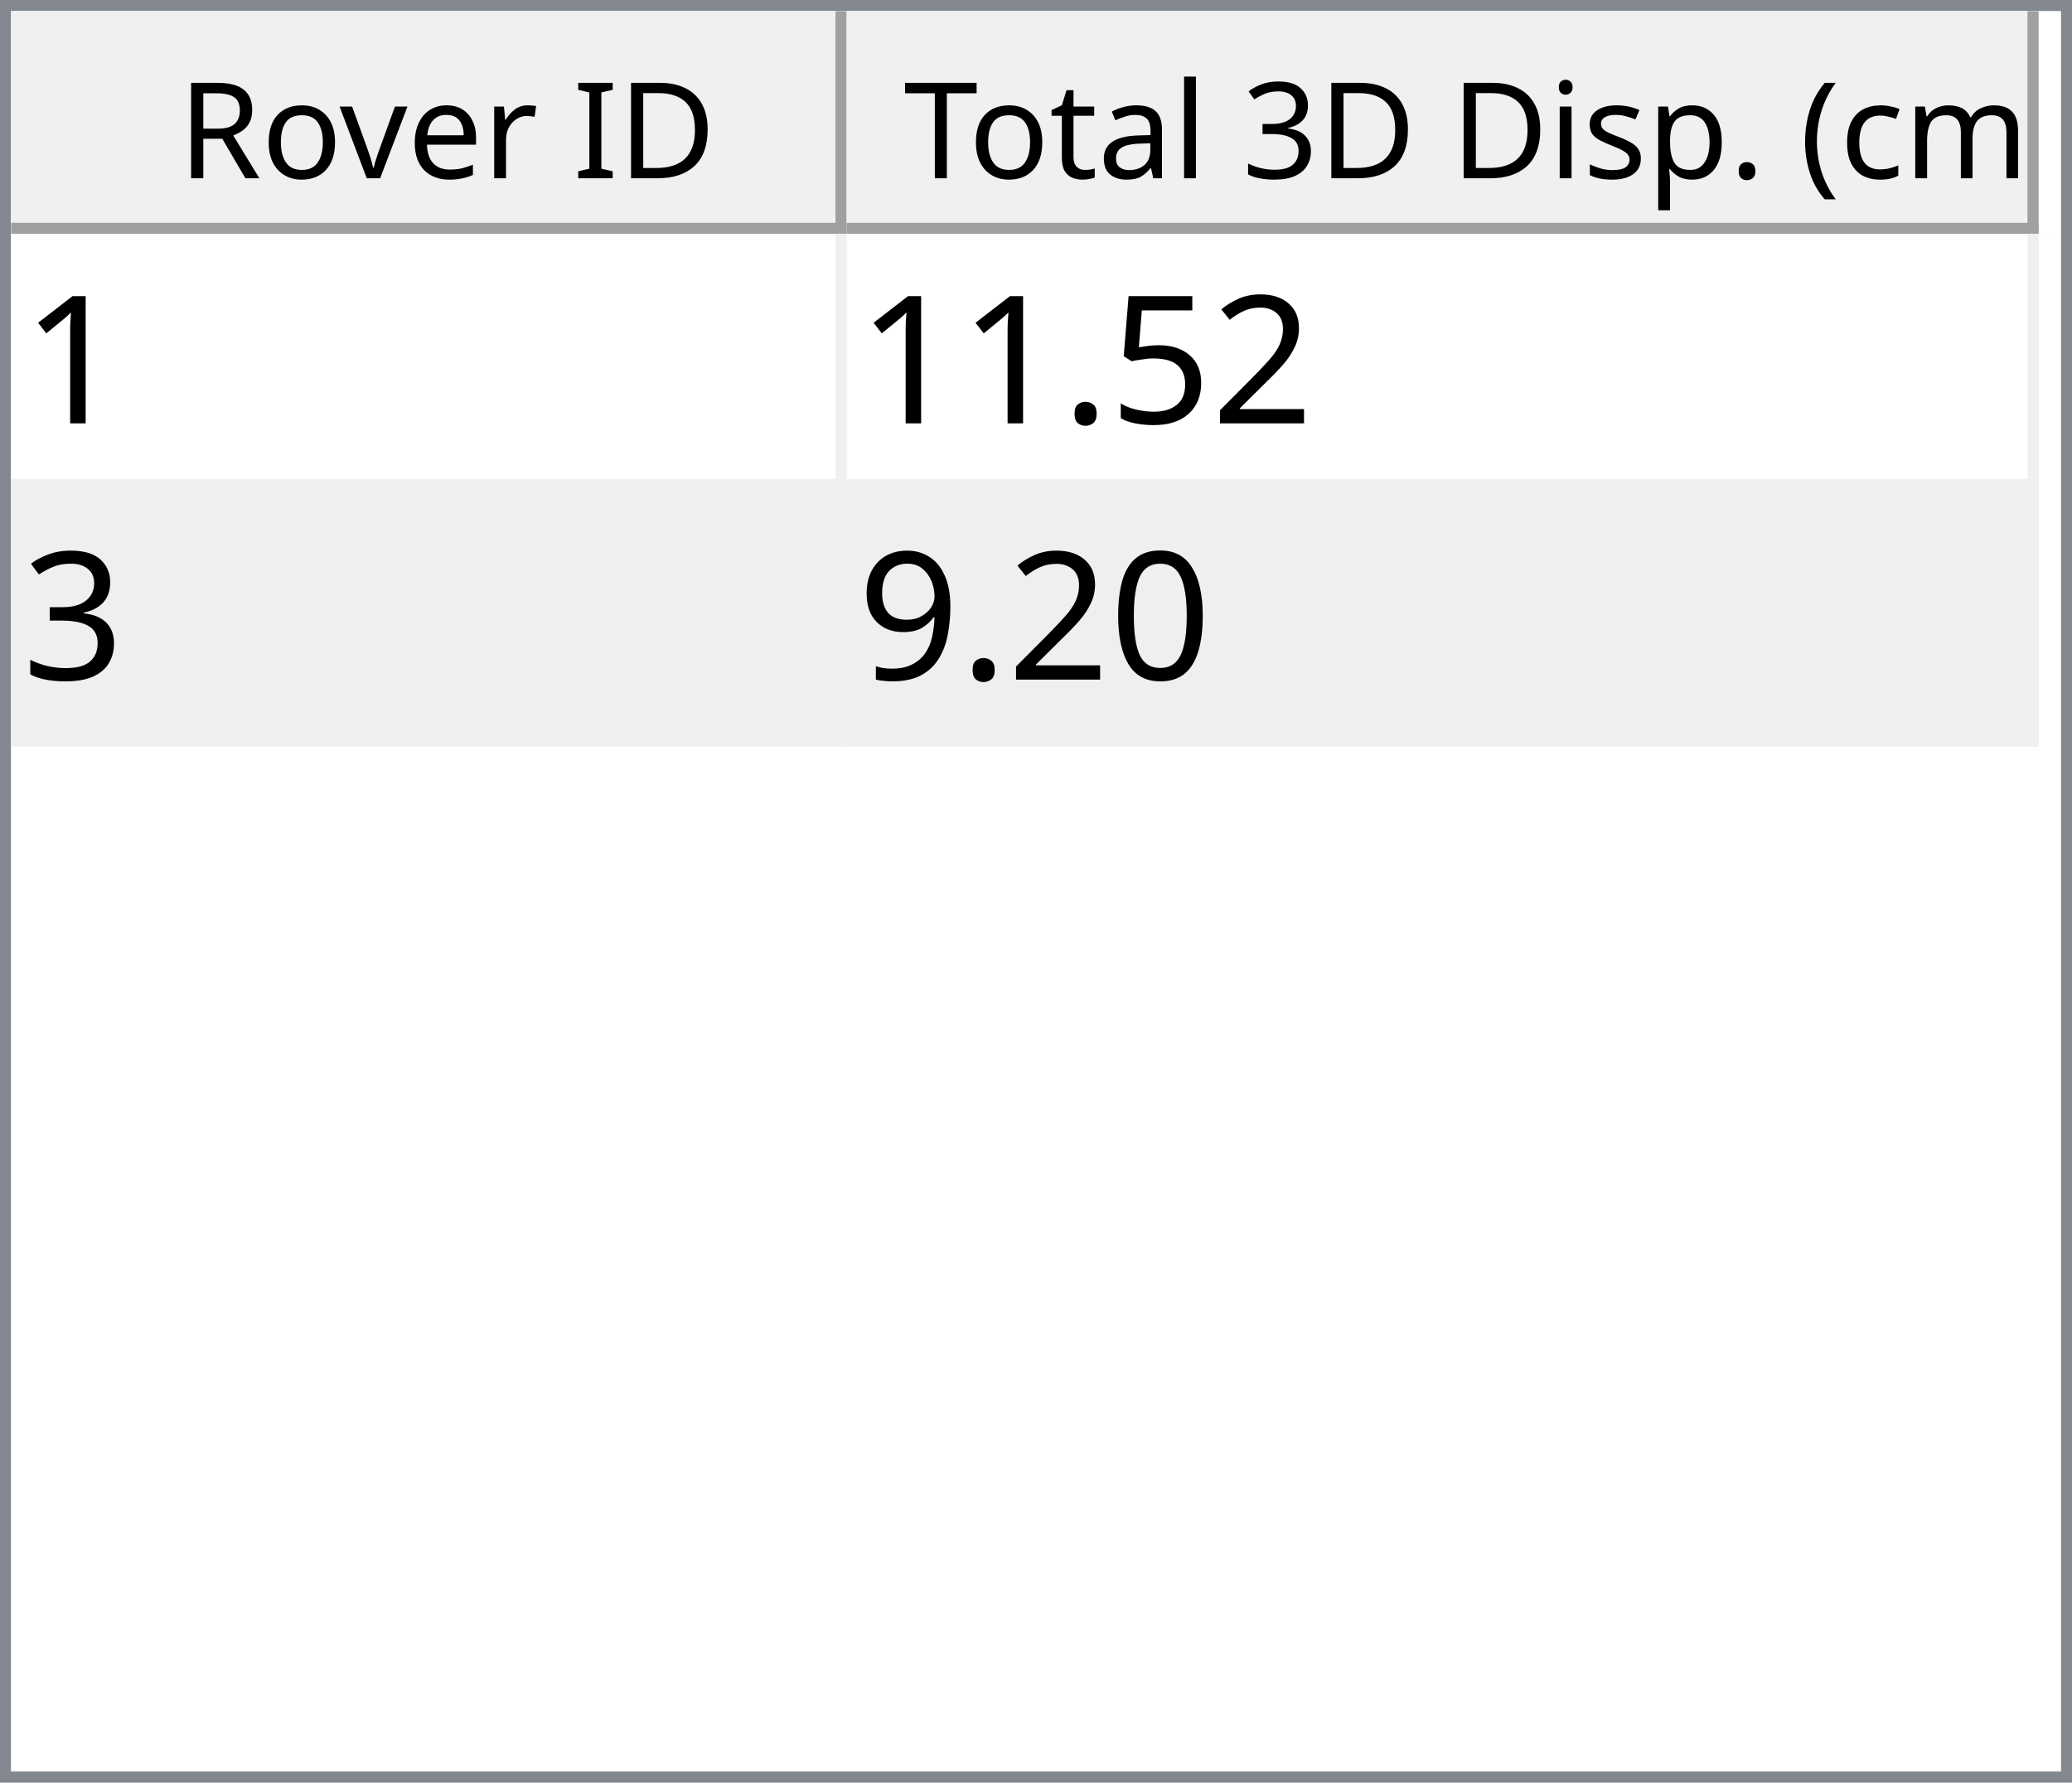
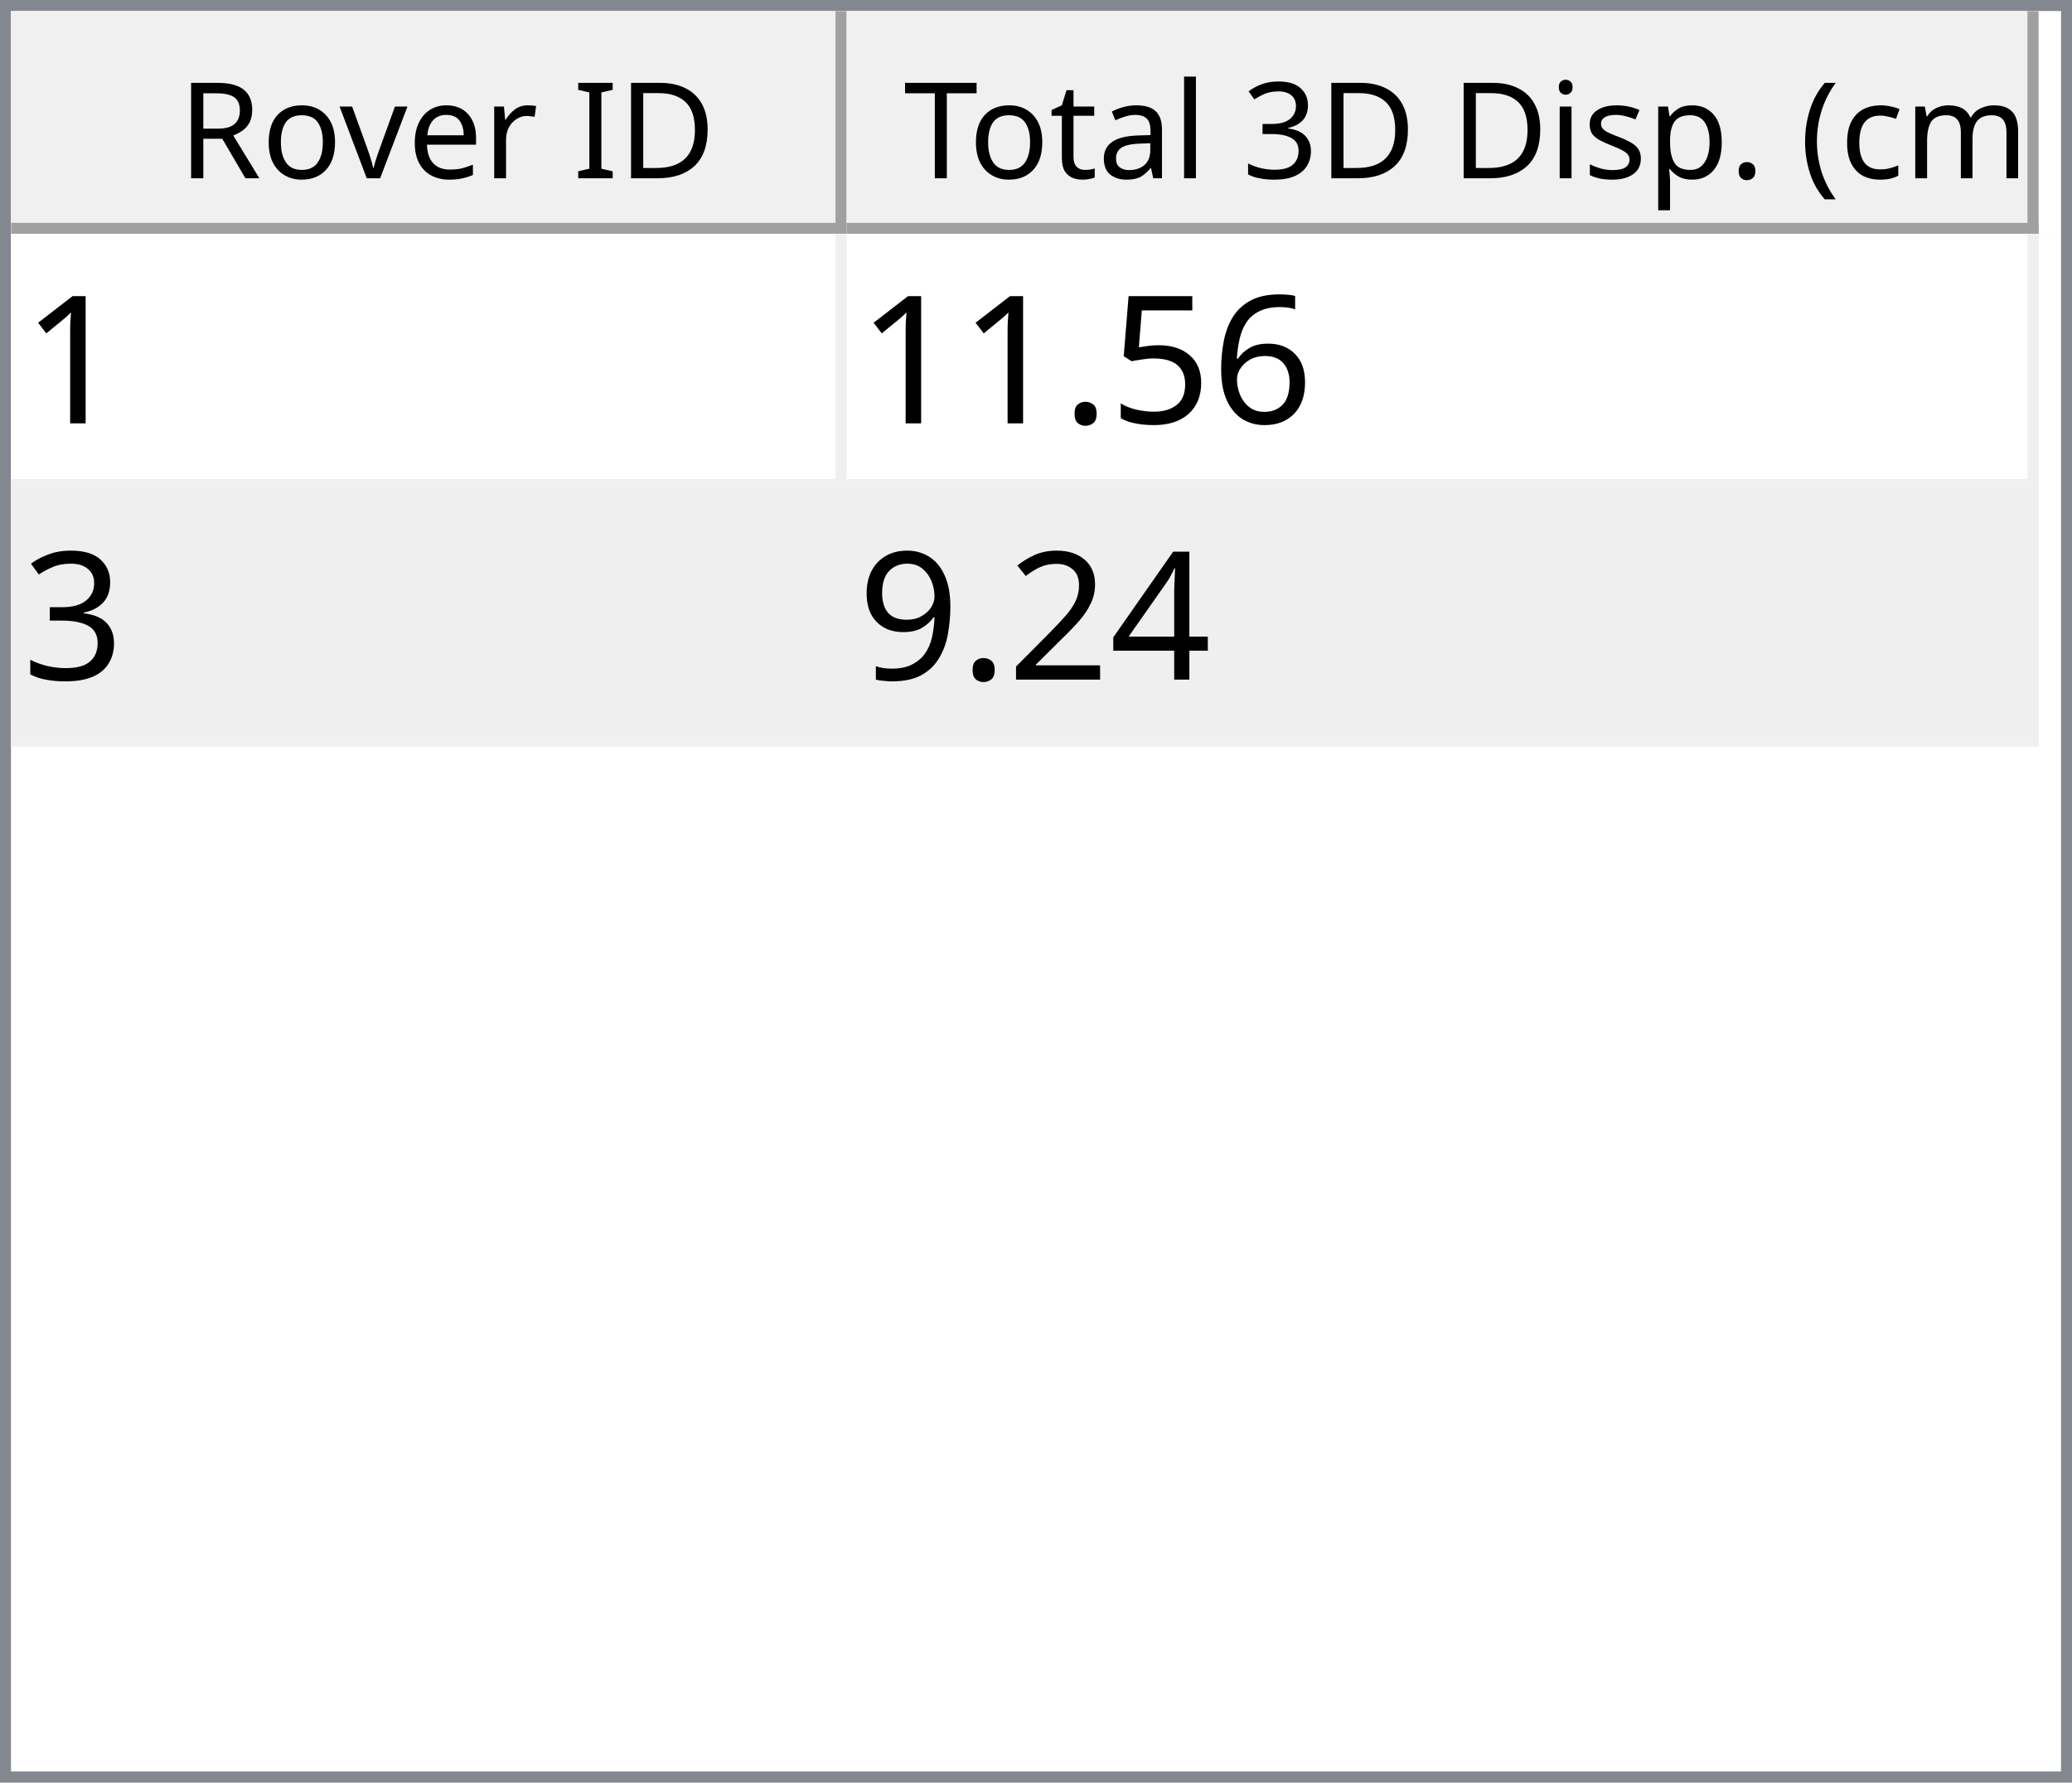
<svg xmlns="http://www.w3.org/2000/svg" style="fill-opacity:1; color-rendering:auto; color-interpolation:auto; text-rendering:auto; stroke:black; stroke-linecap:square; stroke-miterlimit:10; shape-rendering:auto; stroke-opacity:1; fill:black; stroke-dasharray:none; font-weight:normal; stroke-width:1; font-family:'Dialog'; font-style:normal; stroke-linejoin:miter; font-size:12px; stroke-dashoffset:0; image-rendering:auto;" width="186" height="160">
  <defs id="genericDefs" />
  <g>
    <defs id="defs1">
      <clipPath clipPathUnits="userSpaceOnUse" id="clipPath1">
        <path d="M0 0 L186 0 L186 160 L0 160 L0 0 Z" />
      </clipPath>
      <clipPath clipPathUnits="userSpaceOnUse" id="clipPath2">
        <path d="M0 0 L0 160 L186 160 L186 0 Z" />
      </clipPath>
      <clipPath clipPathUnits="userSpaceOnUse" id="clipPath3">
        <path d="M0 0 L0 20 L184 20 L184 0 Z" />
      </clipPath>
      <clipPath clipPathUnits="userSpaceOnUse" id="clipPath4">
        <path d="M0 0 L0 20 L75 20 L75 0 Z" />
      </clipPath>
      <clipPath clipPathUnits="userSpaceOnUse" id="clipPath5">
        <path d="M1 1 L1 19 L74 19 L74 1 Z" />
      </clipPath>
      <clipPath clipPathUnits="userSpaceOnUse" id="clipPath6">
        <path d="M0 0 L0 18 L73 18 L73 0 Z" />
      </clipPath>
      <clipPath clipPathUnits="userSpaceOnUse" id="clipPath7">
        <path d="M-0.5 -0.5 L-0.5 19.5 L74.5 19.5 L74.5 -0.5 Z" />
      </clipPath>
      <clipPath clipPathUnits="userSpaceOnUse" id="clipPath8">
        <path d="M0 0 L0 20 L107 20 L107 0 Z" />
      </clipPath>
      <clipPath clipPathUnits="userSpaceOnUse" id="clipPath9">
        <path d="M1 1 L1 19 L106 19 L106 1 Z" />
      </clipPath>
      <clipPath clipPathUnits="userSpaceOnUse" id="clipPath10">
        <path d="M0 0 L0 18 L105 18 L105 0 Z" />
      </clipPath>
      <clipPath clipPathUnits="userSpaceOnUse" id="clipPath11">
        <path d="M-0.5 -0.5 L-0.5 19.5 L106.5 19.5 L106.5 -0.5 Z" />
      </clipPath>
      <clipPath clipPathUnits="userSpaceOnUse" id="clipPath12">
        <path d="M0 0 L0 138 L184 138 L184 0 Z" />
      </clipPath>
      <clipPath clipPathUnits="userSpaceOnUse" id="clipPath13">
        <path d="M0 0 L0 46 L182 46 L182 0 Z" />
      </clipPath>
      <clipPath clipPathUnits="userSpaceOnUse" id="clipPath14">
        <path d="M-0.5 -0.5 L-0.5 45.5 L181.5 45.5 L181.5 -0.5 Z" />
      </clipPath>
      <clipPath clipPathUnits="userSpaceOnUse" id="clipPath15">
        <path d="M0 0 L0 22 L74 22 L74 0 Z" />
      </clipPath>
      <clipPath clipPathUnits="userSpaceOnUse" id="clipPath16">
        <path d="M0 0 L0 22 L106 22 L106 0 Z" />
      </clipPath>
      <font horiz-adv-x="64.551" id="font1">
        <font-face ascent="107.91" descent="25.098" units-per-em="100" style="font-style:normal; font-family:Segoe UI; font-weight:normal;" />
        <missing-glyph horiz-adv-x="64.551" d="M8.109 0 L8.109 68.266 L56.453 68.266 L56.453 0 L8.109 0 ZM15.328 7.234 L49.219 7.234 L49.219 61.031 L15.328 61.031 L15.328 7.234 Z" />
        <glyph unicode="D" horiz-adv-x="70.117" d="M9.188 0 L9.188 70.016 L28.516 70.016 Q65.531 70.016 65.531 35.891 Q65.531 19.672 55.25 9.836 Q44.969 0 27.734 0 L9.188 0 ZM17.391 62.594 L17.391 7.422 L27.828 7.422 Q41.609 7.422 49.273 14.797 Q56.938 22.172 56.938 35.688 Q56.938 62.594 28.328 62.594 L17.391 62.594 Z" />
        <glyph unicode="I" horiz-adv-x="26.611" d="M17.391 0 L9.188 0 L9.188 70.016 L17.391 70.016 L17.391 0 Z" />
        <glyph unicode=" " horiz-adv-x="27.393" d="" />
        <glyph unicode="r" horiz-adv-x="34.766" d="M34.188 41.891 Q32.078 43.5 28.125 43.5 Q23 43.5 19.555 38.672 Q16.109 33.844 16.109 25.484 L16.109 0 L8.109 0 L8.109 50 L16.109 50 L16.109 39.703 L16.312 39.703 Q18.016 44.969 21.531 47.922 Q25.047 50.875 29.391 50.875 Q32.516 50.875 34.188 50.203 L34.188 41.891 Z" />
        <glyph unicode="e" horiz-adv-x="52.295" d="M48.297 23 L12.984 23 Q13.188 14.656 17.484 10.109 Q21.781 5.562 29.297 5.562 Q37.75 5.562 44.828 11.141 L44.828 3.609 Q38.234 -1.172 27.391 -1.172 Q16.797 -1.172 10.742 5.641 Q4.688 12.453 4.688 24.812 Q4.688 36.469 11.305 43.82 Q17.922 51.172 27.734 51.172 Q37.547 51.172 42.922 44.828 Q48.297 38.484 48.297 27.203 L48.297 23 ZM40.094 29.781 Q40.047 36.719 36.75 40.578 Q33.453 44.438 27.594 44.438 Q21.922 44.438 17.969 40.383 Q14.016 36.328 13.094 29.781 L40.094 29.781 Z" />
        <glyph unicode="v" horiz-adv-x="47.9" d="M47.406 50 L27.484 0 L19.625 0 L0.688 50 L9.469 50 L22.172 13.672 Q23.578 9.672 23.922 6.688 L24.125 6.688 Q24.609 10.453 25.688 13.484 L38.969 50 L47.406 50 Z" />
        <glyph unicode="o" horiz-adv-x="58.594" d="M29 -1.172 Q17.922 -1.172 11.305 5.836 Q4.688 12.844 4.688 24.422 Q4.688 37.016 11.57 44.094 Q18.453 51.172 30.172 51.172 Q41.359 51.172 47.633 44.289 Q53.906 37.406 53.906 25.203 Q53.906 13.234 47.141 6.031 Q40.375 -1.172 29 -1.172 ZM29.594 44.438 Q21.875 44.438 17.383 39.188 Q12.891 33.938 12.891 24.703 Q12.891 15.828 17.43 10.695 Q21.969 5.562 29.594 5.562 Q37.359 5.562 41.531 10.594 Q45.703 15.625 45.703 24.906 Q45.703 34.281 41.531 39.359 Q37.359 44.438 29.594 44.438 Z" />
        <glyph unicode="R" horiz-adv-x="59.814" d="M59.375 0 L49.609 0 L37.891 19.625 Q36.281 22.359 34.766 24.289 Q33.25 26.219 31.664 27.438 Q30.078 28.656 28.25 29.219 Q26.422 29.781 24.125 29.781 L17.391 29.781 L17.391 0 L9.188 0 L9.188 70.016 L30.078 70.016 Q34.672 70.016 38.555 68.867 Q42.438 67.719 45.289 65.375 Q48.141 63.031 49.758 59.547 Q51.375 56.062 51.375 51.375 Q51.375 47.703 50.273 44.656 Q49.172 41.609 47.148 39.211 Q45.125 36.812 42.266 35.133 Q39.406 33.453 35.844 32.516 L35.844 32.328 Q37.594 31.547 38.891 30.547 Q40.188 29.547 41.359 28.18 Q42.531 26.812 43.68 25.078 Q44.828 23.344 46.234 21.047 L59.375 0 ZM17.391 62.594 L17.391 37.203 L28.516 37.203 Q31.594 37.203 34.203 38.133 Q36.812 39.062 38.719 40.797 Q40.625 42.531 41.703 45.047 Q42.781 47.562 42.781 50.688 Q42.781 56.297 39.141 59.445 Q35.5 62.594 28.609 62.594 L17.391 62.594 Z" />
        <glyph unicode=")" horiz-adv-x="30.176" d="M8.297 -15.922 L1.172 -15.922 Q16.406 2.344 16.406 26.812 Q16.406 51.469 1.078 70.016 L8.297 70.016 Q23.531 52.156 23.531 26.703 Q23.531 1.375 8.297 -15.922 Z" />
        <glyph unicode="m" horiz-adv-x="86.133" d="M79.109 0 L71.094 0 L71.094 28.719 Q71.094 37.016 68.531 40.727 Q65.969 44.438 59.906 44.438 Q54.781 44.438 51.195 39.75 Q47.609 35.062 47.609 28.516 L47.609 0 L39.594 0 L39.594 29.688 Q39.594 44.438 28.219 44.438 Q22.953 44.438 19.531 40.016 Q16.109 35.594 16.109 28.516 L16.109 0 L8.109 0 L8.109 50 L16.109 50 L16.109 42.094 L16.312 42.094 Q21.625 51.172 31.844 51.172 Q36.969 51.172 40.773 48.312 Q44.578 45.453 46 40.828 Q51.562 51.172 62.594 51.172 Q79.109 51.172 79.109 30.812 L79.109 0 Z" />
        <glyph unicode="c" horiz-adv-x="46.191" d="M42.188 2.297 Q36.422 -1.172 28.516 -1.172 Q17.828 -1.172 11.258 5.789 Q4.688 12.75 4.688 23.828 Q4.688 36.188 11.766 43.68 Q18.844 51.172 30.672 51.172 Q37.25 51.172 42.281 48.734 L42.281 40.531 Q36.719 44.438 30.375 44.438 Q22.703 44.438 17.797 38.945 Q12.891 33.453 12.891 24.516 Q12.891 15.719 17.508 10.641 Q22.125 5.562 29.891 5.562 Q36.422 5.562 42.188 9.906 L42.188 2.297 Z" />
        <glyph unicode="(" horiz-adv-x="30.176" d="M29.109 -15.922 L21.969 -15.922 Q6.844 1.375 6.844 26.703 Q6.844 52.156 21.969 70.016 L29.203 70.016 Q13.875 51.469 13.875 26.812 Q13.875 2.344 29.109 -15.922 Z" />
        <glyph unicode="." horiz-adv-x="21.68" d="M10.891 -1.078 Q8.641 -1.078 7.055 0.539 Q5.469 2.156 5.469 4.391 Q5.469 6.641 7.055 8.273 Q8.641 9.906 10.891 9.906 Q13.188 9.906 14.797 8.273 Q16.406 6.641 16.406 4.391 Q16.406 2.156 14.797 0.539 Q13.188 -1.078 10.891 -1.078 Z" />
        <glyph unicode="p" horiz-adv-x="58.789" d="M16.312 7.234 L16.109 7.234 L16.109 -23 L8.109 -23 L8.109 50 L16.109 50 L16.109 41.219 L16.312 41.219 Q22.219 51.172 33.594 51.172 Q43.266 51.172 48.688 44.461 Q54.109 37.75 54.109 26.469 Q54.109 13.922 48 6.375 Q41.891 -1.172 31.297 -1.172 Q21.578 -1.172 16.312 7.234 ZM16.109 27.391 L16.109 20.406 Q16.109 14.203 20.141 9.883 Q24.172 5.562 30.375 5.562 Q37.641 5.562 41.773 11.133 Q45.906 16.703 45.906 26.609 Q45.906 34.969 42.047 39.703 Q38.188 44.438 31.594 44.438 Q24.609 44.438 20.359 39.578 Q16.109 34.719 16.109 27.391 Z" />
        <glyph unicode="s" horiz-adv-x="42.432" d="M5.078 1.812 L5.078 10.406 Q11.625 5.562 19.484 5.562 Q30.031 5.562 30.031 12.594 Q30.031 14.594 29.125 15.992 Q28.219 17.391 26.68 18.461 Q25.141 19.531 23.07 20.383 Q21 21.234 18.609 22.172 Q15.281 23.484 12.766 24.828 Q10.25 26.172 8.57 27.859 Q6.891 29.547 6.031 31.695 Q5.172 33.844 5.172 36.719 Q5.172 40.234 6.789 42.945 Q8.406 45.656 11.086 47.484 Q13.766 49.312 17.211 50.242 Q20.656 51.172 24.312 51.172 Q30.812 51.172 35.938 48.922 L35.938 40.828 Q30.422 44.438 23.25 44.438 Q21 44.438 19.195 43.922 Q17.391 43.406 16.094 42.477 Q14.797 41.547 14.086 40.258 Q13.375 38.969 13.375 37.406 Q13.375 35.453 14.086 34.133 Q14.797 32.812 16.164 31.789 Q17.531 30.766 19.484 29.938 Q21.438 29.109 23.922 28.125 Q27.25 26.859 29.883 25.516 Q32.516 24.172 34.375 22.484 Q36.234 20.797 37.234 18.602 Q38.234 16.406 38.234 13.375 Q38.234 9.672 36.602 6.938 Q34.969 4.203 32.234 2.398 Q29.5 0.594 25.93 -0.289 Q22.359 -1.172 18.453 -1.172 Q10.75 -1.172 5.078 1.812 Z" />
        <glyph unicode="i" horiz-adv-x="24.219" d="M12.203 62.703 Q10.062 62.703 8.547 64.164 Q7.031 65.625 7.031 67.875 Q7.031 70.125 8.547 71.609 Q10.062 73.094 12.203 73.094 Q14.406 73.094 15.945 71.609 Q17.484 70.125 17.484 67.875 Q17.484 65.719 15.945 64.211 Q14.406 62.703 12.203 62.703 ZM16.109 0 L8.109 0 L8.109 50 L16.109 50 L16.109 0 Z" />
        <glyph unicode="3" horiz-adv-x="53.906" d="M46.531 19.828 Q46.531 15.094 44.75 11.211 Q42.969 7.328 39.719 4.57 Q36.469 1.812 31.93 0.297 Q27.391 -1.219 21.922 -1.219 Q11.922 -1.219 6 2.594 L6 11.188 Q13.094 5.609 22.219 5.609 Q25.875 5.609 28.828 6.539 Q31.781 7.469 33.906 9.227 Q36.031 10.984 37.18 13.477 Q38.328 15.969 38.328 19.094 Q38.328 32.812 18.797 32.812 L12.984 32.812 L12.984 39.594 L18.5 39.594 Q35.797 39.594 35.797 52.484 Q35.797 64.406 22.609 64.406 Q15.188 64.406 8.688 59.422 L8.688 67.188 Q15.375 71.188 24.609 71.188 Q29 71.188 32.57 69.969 Q36.141 68.75 38.68 66.555 Q41.219 64.359 42.609 61.281 Q44 58.203 44 54.5 Q44 40.672 30.031 36.719 L30.031 36.531 Q33.594 36.141 36.625 34.797 Q39.656 33.453 41.852 31.305 Q44.047 29.156 45.289 26.25 Q46.531 23.344 46.531 19.828 Z" />
        <glyph unicode="l" horiz-adv-x="24.219" d="M16.109 0 L8.109 0 L8.109 74.031 L16.109 74.031 L16.109 0 Z" />
        <glyph unicode="a" horiz-adv-x="50.879" d="M43.891 0 L35.891 0 L35.891 7.812 L35.688 7.812 Q30.469 -1.172 20.312 -1.172 Q12.844 -1.172 8.617 2.781 Q4.391 6.734 4.391 13.281 Q4.391 27.297 20.906 29.594 L35.891 31.688 Q35.891 44.438 25.594 44.438 Q16.547 44.438 9.281 38.281 L9.281 46.484 Q16.656 51.172 26.266 51.172 Q43.891 51.172 43.891 32.516 L43.891 0 ZM35.891 25.297 L23.828 23.641 Q18.266 22.859 15.43 20.875 Q12.594 18.891 12.594 13.875 Q12.594 10.203 15.211 7.883 Q17.828 5.562 22.172 5.562 Q28.125 5.562 32.008 9.742 Q35.891 13.922 35.891 20.312 L35.891 25.297 Z" />
        <glyph unicode="t" horiz-adv-x="33.887" d="M31.297 0.484 Q28.469 -1.078 23.828 -1.078 Q10.688 -1.078 10.688 13.578 L10.688 43.172 L2.094 43.172 L2.094 50 L10.688 50 L10.688 62.203 L18.703 64.797 L18.703 50 L31.297 50 L31.297 43.172 L18.703 43.172 L18.703 14.984 Q18.703 9.969 20.414 7.82 Q22.125 5.672 26.078 5.672 Q29.109 5.672 31.297 7.328 L31.297 0.484 Z" />
        <glyph unicode="T" horiz-adv-x="52.393" d="M50.594 62.594 L30.375 62.594 L30.375 0 L22.172 0 L22.172 62.594 L2 62.594 L2 70.016 L50.594 70.016 L50.594 62.594 Z" />
      </font>
      <font horiz-adv-x="75.0" id="font2">
        <font-face ascent="100.537" descent="21.973" units-per-em="100" style="font-style:normal; font-family:sans-serif; font-weight:normal;" />
        <missing-glyph horiz-adv-x="75.0" d="M12.5 0 L12.5 62.5 L62.5 62.5 L62.5 0 L12.5 0 ZM14.062 1.562 L60.938 1.562 L60.938 60.938 L14.062 60.938 L14.062 1.562 Z" />
        <glyph unicode="1" horiz-adv-x="55.615" d="M37.25 0 L28.469 0 L28.469 56 Q25.297 52.984 20.141 49.953 Q14.984 46.922 10.891 45.406 L10.891 53.906 Q18.266 57.375 23.781 62.305 Q29.297 67.234 31.594 71.875 L37.25 71.875 L37.25 0 Z" />
-         <glyph unicode="2" horiz-adv-x="55.615" d="M50.344 8.453 L50.344 0 L3.031 0 Q2.938 3.172 4.047 6.109 Q5.859 10.938 9.836 15.625 Q13.812 20.312 21.344 26.469 Q33.016 36.031 37.117 41.625 Q41.219 47.219 41.219 52.203 Q41.219 57.422 37.477 61.008 Q33.734 64.594 27.734 64.594 Q21.391 64.594 17.578 60.789 Q13.766 56.984 13.719 50.25 L4.688 51.172 Q5.609 61.281 11.664 66.578 Q17.719 71.875 27.938 71.875 Q38.234 71.875 44.242 66.164 Q50.25 60.453 50.25 52 Q50.25 47.703 48.492 43.555 Q46.734 39.406 42.656 34.812 Q38.578 30.219 29.109 22.219 Q21.188 15.578 18.945 13.211 Q16.703 10.844 15.234 8.453 L50.344 8.453 Z" />
+         <glyph unicode="6" horiz-adv-x="55.615" d="M49.75 54.047 L41.016 53.375 Q39.844 58.547 37.703 60.891 Q34.125 64.656 28.906 64.656 Q24.703 64.656 21.531 62.312 Q17.391 59.281 14.992 53.469 Q12.594 47.656 12.5 36.922 Q15.672 41.75 20.266 44.094 Q24.859 46.438 29.891 46.438 Q38.672 46.438 44.852 39.969 Q51.031 33.5 51.031 23.25 Q51.031 16.5 48.125 10.719 Q45.219 4.938 40.141 1.859 Q35.062 -1.219 28.609 -1.219 Q17.625 -1.219 10.695 6.859 Q3.766 14.938 3.766 33.5 Q3.766 54.25 11.422 63.672 Q18.109 71.875 29.438 71.875 Q37.891 71.875 43.289 67.141 Q48.688 62.406 49.75 54.047 ZM13.875 23.188 Q13.875 18.656 15.797 14.508 Q17.719 10.359 21.188 8.18 Q24.656 6 28.469 6 Q34.031 6 38.039 10.492 Q42.047 14.984 42.047 22.703 Q42.047 30.125 38.086 34.398 Q34.125 38.672 28.125 38.672 Q22.172 38.672 18.023 34.398 Q13.875 30.125 13.875 23.188 Z" />
        <glyph unicode="5" horiz-adv-x="55.615" d="M4.156 18.75 L13.375 19.531 Q14.406 12.797 18.141 9.398 Q21.875 6 27.156 6 Q33.5 6 37.891 10.789 Q42.281 15.578 42.281 23.484 Q42.281 31 38.062 35.352 Q33.844 39.703 27 39.703 Q22.75 39.703 19.336 37.773 Q15.922 35.844 13.969 32.766 L5.719 33.844 L12.641 70.609 L48.25 70.609 L48.25 62.203 L19.672 62.203 L15.828 42.969 Q22.266 47.469 29.344 47.469 Q38.719 47.469 45.164 40.969 Q51.609 34.469 51.609 24.266 Q51.609 14.547 45.953 7.469 Q39.062 -1.219 27.156 -1.219 Q17.391 -1.219 11.211 4.25 Q5.031 9.719 4.156 18.75 Z" />
        <glyph unicode="." horiz-adv-x="27.783" d="M9.078 0 L9.078 10.016 L19.094 10.016 L19.094 0 L9.078 0 Z" />
        <glyph unicode="3" horiz-adv-x="55.615" d="M4.203 18.891 L12.984 20.062 Q14.5 12.594 18.141 9.297 Q21.781 6 27 6 Q33.203 6 37.477 10.297 Q41.75 14.594 41.75 20.953 Q41.75 27 37.797 30.93 Q33.844 34.859 27.734 34.859 Q25.25 34.859 21.531 33.891 L22.516 41.609 Q23.391 41.5 23.922 41.5 Q29.547 41.5 34.039 44.43 Q38.531 47.359 38.531 53.469 Q38.531 58.297 35.258 61.477 Q31.984 64.656 26.812 64.656 Q21.688 64.656 18.266 61.43 Q14.844 58.203 13.875 51.766 L5.078 53.328 Q6.688 62.156 12.398 67.016 Q18.109 71.875 26.609 71.875 Q32.469 71.875 37.398 69.359 Q42.328 66.844 44.945 62.5 Q47.562 58.156 47.562 53.266 Q47.562 48.641 45.07 44.828 Q42.578 41.016 37.703 38.766 Q44.047 37.312 47.562 32.695 Q51.078 28.078 51.078 21.141 Q51.078 11.766 44.242 5.25 Q37.406 -1.266 26.953 -1.266 Q17.531 -1.266 11.305 4.352 Q5.078 9.969 4.203 18.891 Z" />
-         <glyph unicode="0" horiz-adv-x="55.615" d="M4.156 35.297 Q4.156 48 6.766 55.742 Q9.375 63.484 14.523 67.68 Q19.672 71.875 27.484 71.875 Q33.25 71.875 37.594 69.555 Q41.938 67.234 44.773 62.867 Q47.609 58.5 49.219 52.227 Q50.828 45.953 50.828 35.297 Q50.828 22.703 48.242 14.969 Q45.656 7.234 40.508 3.008 Q35.359 -1.219 27.484 -1.219 Q17.141 -1.219 11.234 6.203 Q4.156 15.141 4.156 35.297 ZM13.188 35.297 Q13.188 17.672 17.312 11.836 Q21.438 6 27.484 6 Q33.547 6 37.672 11.859 Q41.797 17.719 41.797 35.297 Q41.797 52.984 37.672 58.789 Q33.547 64.594 27.391 64.594 Q21.344 64.594 17.719 59.469 Q13.188 52.938 13.188 35.297 Z" />
+         <glyph unicode="4" horiz-adv-x="55.615" d="M32.328 0 L32.328 17.141 L1.266 17.141 L1.266 25.203 L33.938 71.578 L41.109 71.578 L41.109 25.203 L50.781 25.203 L50.781 17.141 L41.109 17.141 L41.109 0 L32.328 0 ZM32.328 25.203 L32.328 57.469 L9.906 25.203 L32.328 25.203 Z" />
+         <glyph unicode="2" horiz-adv-x="55.615" d="M50.344 8.453 L50.344 0 L3.031 0 Q2.938 3.172 4.047 6.109 Q5.859 10.938 9.836 15.625 Q13.812 20.312 21.344 26.469 Q33.016 36.031 37.117 41.625 Q41.219 47.219 41.219 52.203 Q41.219 57.422 37.477 61.008 Q33.734 64.594 27.734 64.594 Q21.391 64.594 17.578 60.789 Q13.766 56.984 13.719 50.25 L4.688 51.172 Q5.609 61.281 11.664 66.578 Q17.719 71.875 27.938 71.875 Q38.234 71.875 44.242 66.164 Q50.25 60.453 50.25 52 Q50.25 47.703 48.492 43.555 Q46.734 39.406 42.656 34.812 Q38.578 30.219 29.109 22.219 Q21.188 15.578 18.945 13.211 Q16.703 10.844 15.234 8.453 L50.344 8.453 Z" />
        <glyph unicode="9" horiz-adv-x="55.615" d="M5.469 16.547 L13.922 17.328 Q14.984 11.375 18.016 8.688 Q21.047 6 25.781 6 Q29.828 6 32.883 7.859 Q35.938 9.719 37.891 12.82 Q39.844 15.922 41.164 21.195 Q42.484 26.469 42.484 31.938 Q42.484 32.516 42.438 33.688 Q39.797 29.5 35.234 26.883 Q30.672 24.266 25.344 24.266 Q16.453 24.266 10.305 30.711 Q4.156 37.156 4.156 47.703 Q4.156 58.594 10.578 65.234 Q17 71.875 26.656 71.875 Q33.641 71.875 39.43 68.117 Q45.219 64.359 48.219 57.398 Q51.219 50.438 51.219 37.25 Q51.219 23.531 48.242 15.406 Q45.266 7.281 39.383 3.031 Q33.5 -1.219 25.594 -1.219 Q17.188 -1.219 11.867 3.445 Q6.547 8.109 5.469 16.547 ZM41.453 48.141 Q41.453 55.719 37.43 60.156 Q33.406 64.594 27.734 64.594 Q21.875 64.594 17.531 59.812 Q13.188 55.031 13.188 47.406 Q13.188 40.578 17.312 36.305 Q21.438 32.031 27.484 32.031 Q33.594 32.031 37.523 36.305 Q41.453 40.578 41.453 48.141 Z" />
      </font>
    </defs>
    <g style="fill:white; stroke:white;">
      <rect x="0" y="0" width="186" style="clip-path:url(#clipPath1); stroke:none;" height="160" />
    </g>
    <g style="fill:white; text-rendering:optimizeSpeed; color-rendering:optimizeSpeed; image-rendering:optimizeSpeed; shape-rendering:crispEdges; stroke:white; color-interpolation:sRGB;">
      <rect x="0" width="186" height="160" y="0" style="stroke:none;" />
      <path style="stroke:none;" d="M0 160 L186 160 L186 0 L0 0 Z" />
    </g>
    <g style="fill:rgb(240,240,240); font-family:'Segoe UI'; stroke:rgb(240,240,240);">
      <rect x="0" y="0" width="186" style="clip-path:url(#clipPath2); stroke:none;" height="160" />
    </g>
    <g style="fill:rgb(130,135,144); font-family:'Segoe UI'; stroke:rgb(130,135,144);">
      <path d="M0 0 L186 0 L186 160 L0 160 L0 0 ZM1 1 L185 1 L185 159 L1 159 L1 1 Z" style="fill-rule:evenodd; clip-path:url(#clipPath2); stroke:none;" />
    </g>
    <g style="fill:white; font-family:'Segoe UI'; stroke:white;" transform="translate(1,1)">
      <rect x="0" y="0" width="184" style="clip-path:url(#clipPath3); stroke:none;" height="20" />
    </g>
    <g style="fill:rgb(240,240,240); font-family:'Segoe UI'; stroke:rgb(240,240,240);" transform="translate(1,1)">
      <rect x="0" y="0" width="75" style="clip-path:url(#clipPath4); stroke:none;" height="20" />
    </g>
    <g style="font-family:'Segoe UI';" transform="translate(2,2)">
      <text x="14" xml:space="preserve" y="14" style="clip-path:url(#clipPath6); stroke:none;">Rover ID</text>
    </g>
    <g style="fill:rgb(160,160,160); font-family:'Segoe UI'; stroke:rgb(160,160,160); stroke-linejoin:bevel;" transform="translate(1.5,1.5)">
      <line x1="74" x2="74" y1="0" style="fill:none; clip-path:url(#clipPath7);" y2="19" />
    </g>
    <g style="fill:rgb(160,160,160); font-family:'Segoe UI'; stroke:rgb(160,160,160); stroke-linejoin:bevel;" transform="matrix(1,0,0,1,1,1) translate(0.5,0.5)">
      <line x1="0" x2="74" y1="19" style="fill:none; clip-path:url(#clipPath7);" y2="19" />
    </g>
    <g style="fill:rgb(240,240,240); font-family:'Segoe UI'; stroke:rgb(240,240,240);" transform="translate(76,1)">
      <rect x="0" y="0" width="107" style="clip-path:url(#clipPath8); stroke:none;" height="20" />
    </g>
    <g style="font-family:'Segoe UI';" transform="translate(77,2)">
      <text x="1" xml:space="preserve" y="14" style="clip-path:url(#clipPath10); stroke:none;"> Total 3D Disp. (cm)</text>
    </g>
    <g style="fill:rgb(160,160,160); font-family:'Segoe UI'; stroke:rgb(160,160,160); stroke-linejoin:bevel;" transform="translate(76.5,1.5)">
      <line x1="106" x2="106" y1="0" style="fill:none; clip-path:url(#clipPath11);" y2="19" />
    </g>
    <g style="fill:rgb(160,160,160); font-family:'Segoe UI'; stroke:rgb(160,160,160); stroke-linejoin:bevel;" transform="matrix(1,0,0,1,76,1) translate(0.5,0.5)">
      <line x1="0" x2="106" y1="19" style="fill:none; clip-path:url(#clipPath11);" y2="19" />
    </g>
    <g style="fill:white; font-family:'Segoe UI'; stroke:white;" transform="translate(1,21)">
      <rect x="0" y="0" width="184" style="clip-path:url(#clipPath12); stroke:none;" height="138" />
    </g>
    <g style="fill:rgb(240,240,240); font-size:16px; font-family:sans-serif; stroke:rgb(240,240,240);" transform="translate(1,21)">
      <rect x="0" y="0" width="182" style="clip-path:url(#clipPath13); stroke:none;" height="46" />
      <line transform="translate(0.5,0.5)" x1="0" x2="181" y1="22" style="clip-path:url(#clipPath14); fill:none; stroke-linejoin:bevel;" y2="22" />
    </g>
    <g transform="matrix(1,0,0,1,1,21) translate(0.5,0.5)" style="fill:rgb(240,240,240); font-size:16px; font-family:sans-serif; stroke:rgb(240,240,240); stroke-linejoin:bevel;">
      <line x1="0" x2="181" y1="45" style="fill:none; clip-path:url(#clipPath14);" y2="45" />
    </g>
    <g transform="matrix(1,0,0,1,1,21) translate(0.5,0.5)" style="fill:rgb(240,240,240); font-size:16px; font-family:sans-serif; stroke:rgb(240,240,240); stroke-linejoin:bevel;">
      <line x1="74" x2="74" y1="0" style="fill:none; clip-path:url(#clipPath14);" y2="45" />
    </g>
    <g transform="matrix(1,0,0,1,1,21) translate(0.5,0.5)" style="fill:rgb(240,240,240); font-size:16px; font-family:sans-serif; stroke:rgb(240,240,240); stroke-linejoin:bevel;">
      <line x1="181" x2="181" y1="0" style="fill:none; clip-path:url(#clipPath14);" y2="45" />
    </g>
    <g style="fill:white; font-size:16px; font-family:sans-serif; stroke:white;" transform="matrix(1,0,0,1,1,21)">
      <rect x="0" y="0" width="74" style="clip-path:url(#clipPath15); stroke:none;" height="22" />
      <text x="1" y="17" style="fill:black; clip-path:url(#clipPath15); stroke:none;" xml:space="preserve">1</text>
    </g>
    <g style="fill:white; font-size:16px; font-family:sans-serif; stroke:white;" transform="matrix(1,0,0,1,1,21) translate(75,0)">
      <rect x="0" y="0" width="106" style="clip-path:url(#clipPath16); stroke:none;" height="22" />
-       <text x="1" y="17" style="fill:black; clip-path:url(#clipPath16); stroke:none;" xml:space="preserve">11.52</text>
+       <text x="1" y="17" style="fill:black; clip-path:url(#clipPath16); stroke:none;" xml:space="preserve">11.56</text>
    </g>
    <g style="fill:rgb(239,239,239); font-size:16px; font-family:sans-serif; stroke:rgb(239,239,239);" transform="matrix(1,0,0,1,1,21) translate(0,23)">
      <rect x="0" y="0" width="74" style="clip-path:url(#clipPath15); stroke:none;" height="22" />
      <text x="1" y="17" style="fill:black; clip-path:url(#clipPath15); stroke:none;" xml:space="preserve">3</text>
    </g>
    <g style="fill:rgb(239,239,239); font-size:16px; font-family:sans-serif; stroke:rgb(239,239,239);" transform="matrix(1,0,0,1,1,21) translate(75,23)">
      <rect x="0" y="0" width="106" style="clip-path:url(#clipPath16); stroke:none;" height="22" />
-       <text x="1" y="17" style="fill:black; clip-path:url(#clipPath16); stroke:none;" xml:space="preserve">9.20</text>
+       <text x="1" y="17" style="fill:black; clip-path:url(#clipPath16); stroke:none;" xml:space="preserve">9.24</text>
    </g>
  </g>
</svg>
